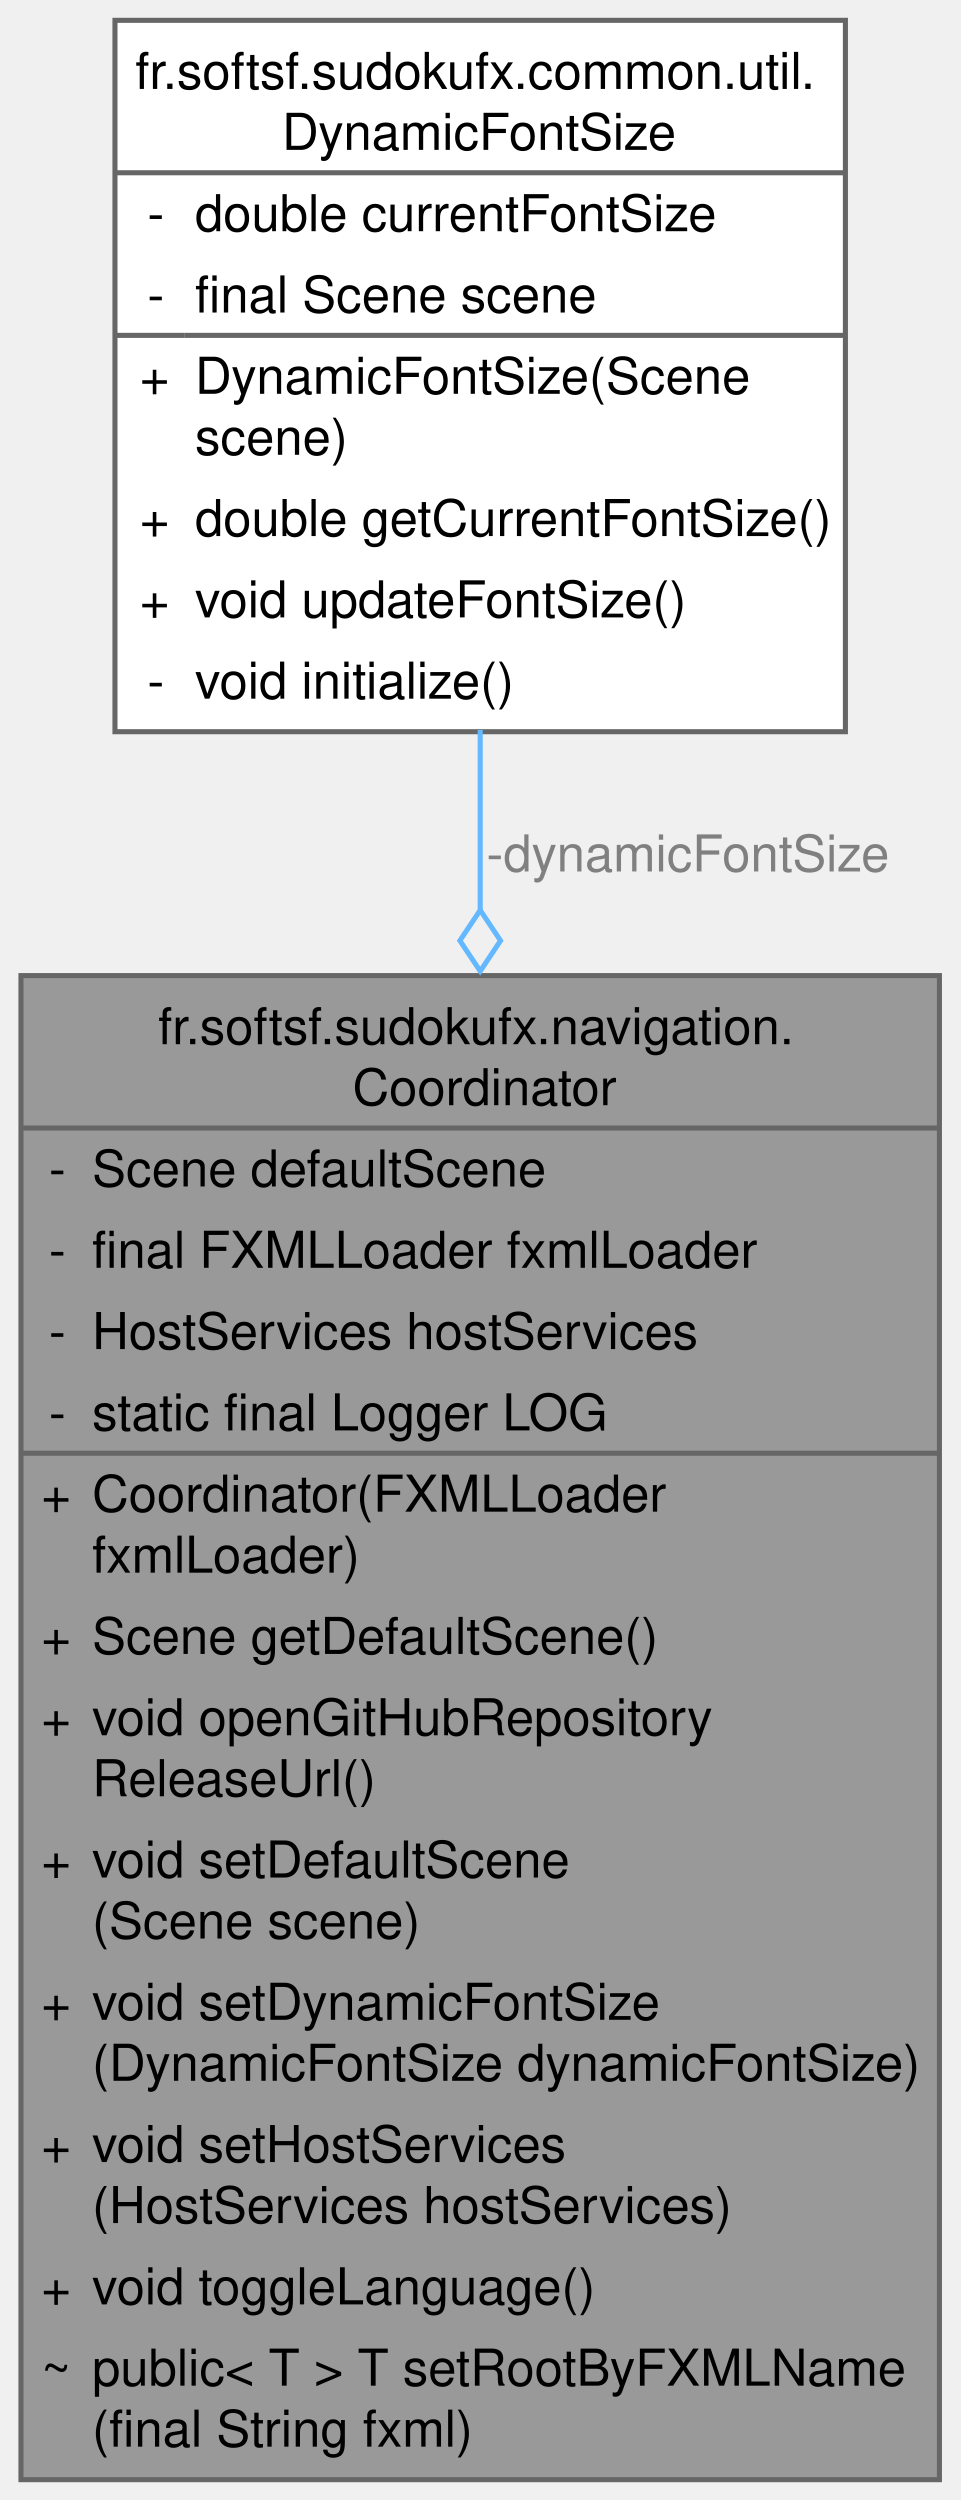
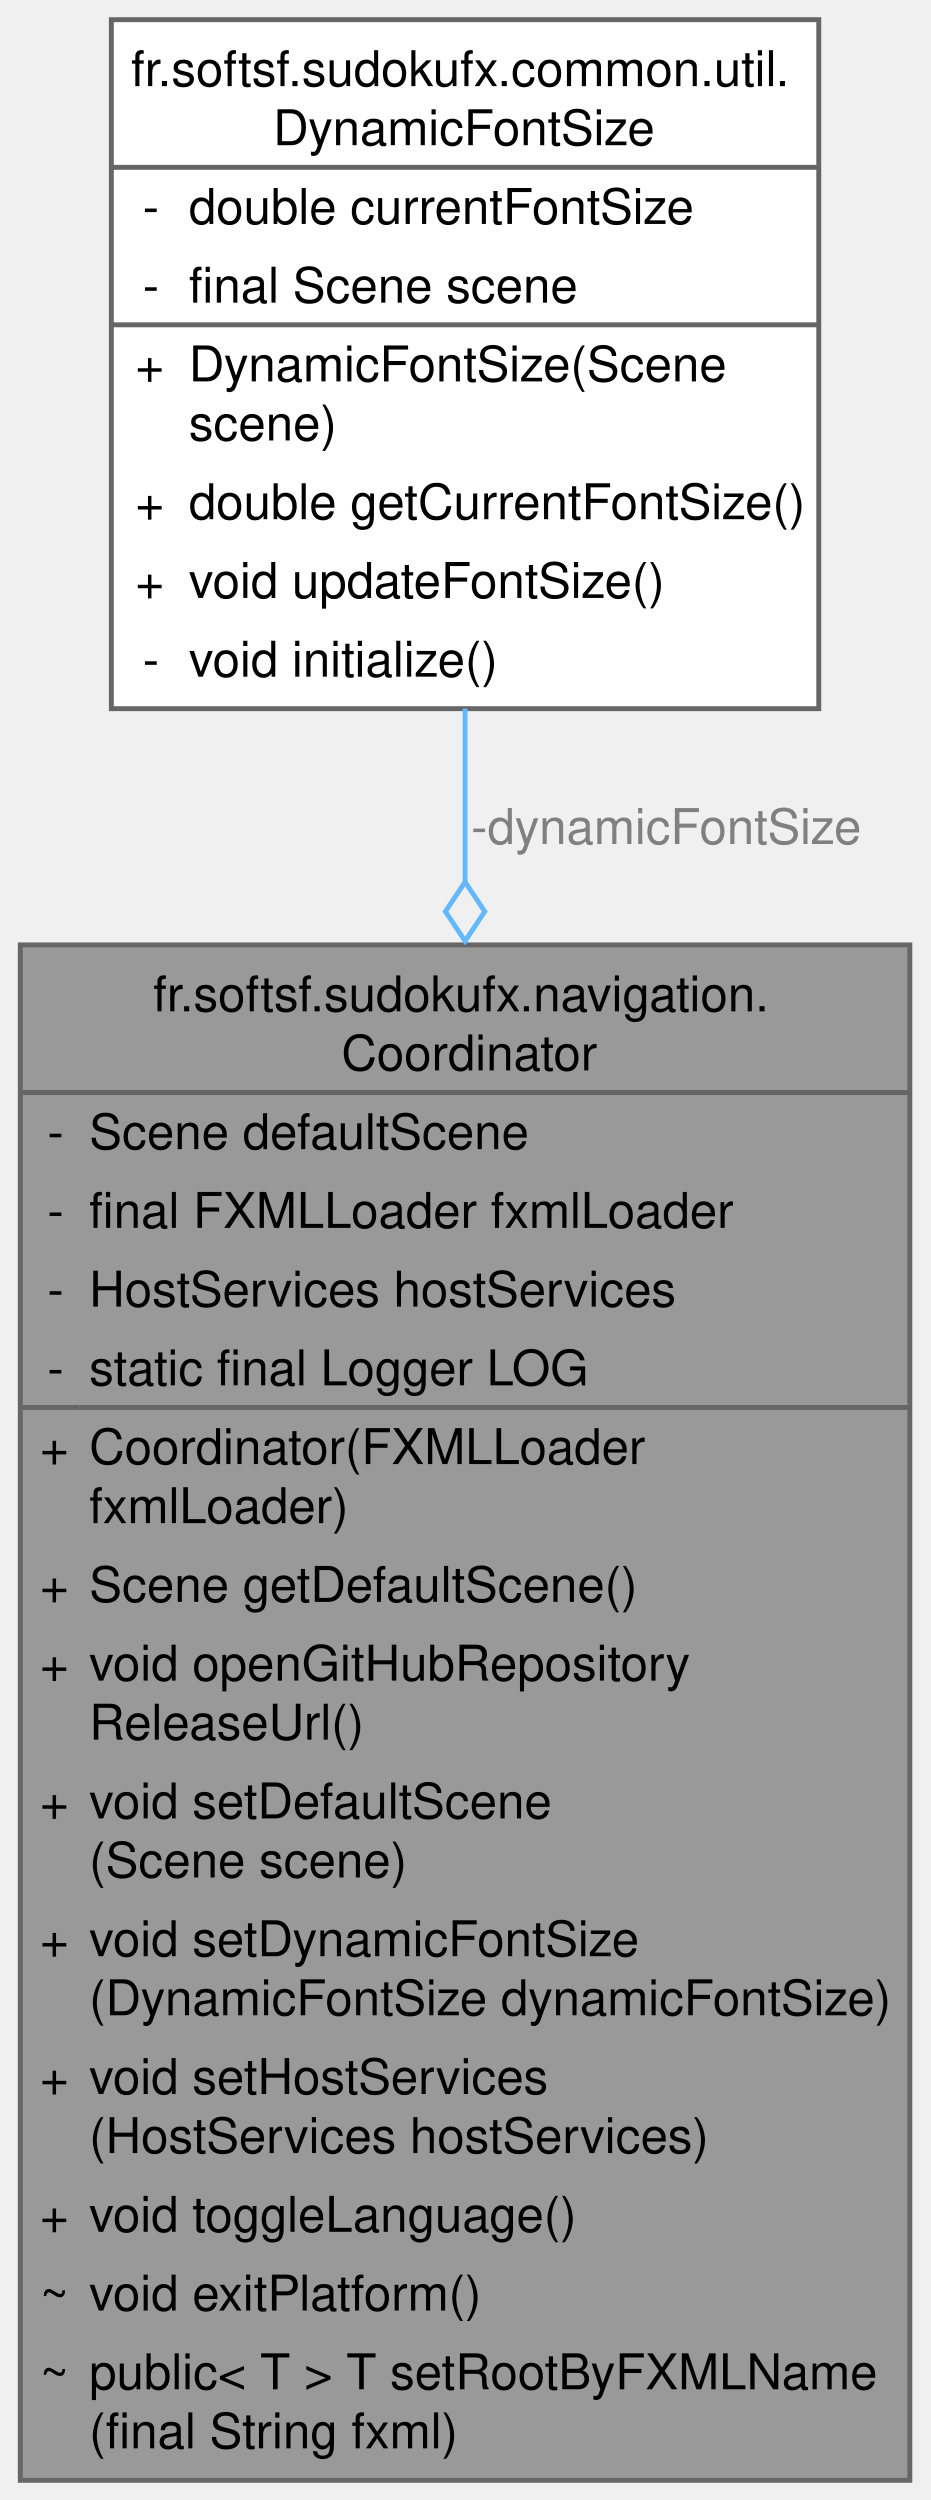
- <svg xmlns="http://www.w3.org/2000/svg" xmlns:xlink="http://www.w3.org/1999/xlink" width="189pt" height="492pt" viewBox="0.00 0.00 188.75 492.00">
-   <g id="graph0" class="graph" transform="scale(1 1) rotate(0) translate(4 488)">
+ <svg xmlns="http://www.w3.org/2000/svg" xmlns:xlink="http://www.w3.org/1999/xlink" width="189pt" height="508pt" viewBox="0.00 0.00 188.75 508.00">
+   <g id="graph0" class="graph" transform="scale(1 1) rotate(0) translate(4 504)">
    <g id="Node000001" class="node">
      <g id="a_Node000001">
-         <a xlink:title="Coordinator is a Spring-managed component that handles navigation and UI logic in a JavaFX applicatio...">
-           <polygon fill="#999999" stroke="none" points="180.75,-296 0,-296 0,0 180.75,0 180.75,-296" />
-           <text text-anchor="start" x="27" y="-282.5" font-family="Helvetica,sans-Serif" font-size="10.00">fr.softsf.sudokufx.navigation.</text>
-           <text text-anchor="start" x="65.25" y="-270.5" font-family="Helvetica,sans-Serif" font-size="10.00">Coordinator</text>
+         <a xlink:title="Coordinator is a Spring-managed component handling navigation and UI logic in a JavaFX application fo...">
+           <polygon fill="#999999" stroke="none" points="180.75,-312 0,-312 0,0 180.75,0 180.75,-312" />
+           <text text-anchor="start" x="27" y="-298.5" font-family="Helvetica,sans-Serif" font-size="10.00">fr.softsf.sudokufx.navigation.</text>
+           <text text-anchor="start" x="65.25" y="-286.5" font-family="Helvetica,sans-Serif" font-size="10.00">Coordinator</text>
+           <text text-anchor="start" x="5.5" y="-270.5" font-family="Helvetica,sans-Serif" font-size="10.00">-</text>
+           <text text-anchor="start" x="14" y="-270.5" font-family="Helvetica,sans-Serif" font-size="10.00">Scene defaultScene</text>
          <text text-anchor="start" x="5.5" y="-254.5" font-family="Helvetica,sans-Serif" font-size="10.00">-</text>
-           <text text-anchor="start" x="14" y="-254.5" font-family="Helvetica,sans-Serif" font-size="10.00">Scene defaultScene</text>
+           <text text-anchor="start" x="14" y="-254.5" font-family="Helvetica,sans-Serif" font-size="10.00">final FXMLLoader fxmlLoader</text>
          <text text-anchor="start" x="5.5" y="-238.5" font-family="Helvetica,sans-Serif" font-size="10.00">-</text>
-           <text text-anchor="start" x="14" y="-238.5" font-family="Helvetica,sans-Serif" font-size="10.00">final FXMLLoader fxmlLoader</text>
+           <text text-anchor="start" x="14" y="-238.5" font-family="Helvetica,sans-Serif" font-size="10.00">HostServices hostServices</text>
          <text text-anchor="start" x="5.5" y="-222.5" font-family="Helvetica,sans-Serif" font-size="10.00">-</text>
-           <text text-anchor="start" x="14" y="-222.5" font-family="Helvetica,sans-Serif" font-size="10.00">HostServices hostServices</text>
-           <text text-anchor="start" x="5.5" y="-206.5" font-family="Helvetica,sans-Serif" font-size="10.00">-</text>
-           <text text-anchor="start" x="14" y="-206.5" font-family="Helvetica,sans-Serif" font-size="10.00">static final Logger LOG</text>
-           <text text-anchor="start" x="4" y="-190.5" font-family="Helvetica,sans-Serif" font-size="10.00">+</text>
-           <text text-anchor="start" x="14" y="-190.5" font-family="Helvetica,sans-Serif" font-size="10.00">Coordinator(FXMLLoader</text>
-           <text text-anchor="start" x="14" y="-178.5" font-family="Helvetica,sans-Serif" font-size="10.00"> fxmlLoader)</text>
+           <text text-anchor="start" x="14" y="-222.5" font-family="Helvetica,sans-Serif" font-size="10.00">static final Logger LOG</text>
+           <text text-anchor="start" x="4" y="-206.5" font-family="Helvetica,sans-Serif" font-size="10.00">+</text>
+           <text text-anchor="start" x="14" y="-206.5" font-family="Helvetica,sans-Serif" font-size="10.00">Coordinator(FXMLLoader</text>
+           <text text-anchor="start" x="14" y="-194.5" font-family="Helvetica,sans-Serif" font-size="10.00"> fxmlLoader)</text>
+           <text text-anchor="start" x="4" y="-178.5" font-family="Helvetica,sans-Serif" font-size="10.00">+</text>
+           <text text-anchor="start" x="14" y="-178.5" font-family="Helvetica,sans-Serif" font-size="10.00">Scene getDefaultScene()</text>
          <text text-anchor="start" x="4" y="-162.5" font-family="Helvetica,sans-Serif" font-size="10.00">+</text>
-           <text text-anchor="start" x="14" y="-162.5" font-family="Helvetica,sans-Serif" font-size="10.00">Scene getDefaultScene()</text>
-           <text text-anchor="start" x="4" y="-146.5" font-family="Helvetica,sans-Serif" font-size="10.00">+</text>
-           <text text-anchor="start" x="14" y="-146.5" font-family="Helvetica,sans-Serif" font-size="10.00">void openGitHubRepository</text>
-           <text text-anchor="start" x="14" y="-134.5" font-family="Helvetica,sans-Serif" font-size="10.00">ReleaseUrl()</text>
-           <text text-anchor="start" x="4" y="-118.5" font-family="Helvetica,sans-Serif" font-size="10.00">+</text>
-           <text text-anchor="start" x="14" y="-118.5" font-family="Helvetica,sans-Serif" font-size="10.00">void setDefaultScene</text>
-           <text text-anchor="start" x="14" y="-106.5" font-family="Helvetica,sans-Serif" font-size="10.00">(Scene scene)</text>
-           <text text-anchor="start" x="4" y="-90.5" font-family="Helvetica,sans-Serif" font-size="10.00">+</text>
-           <text text-anchor="start" x="14" y="-90.5" font-family="Helvetica,sans-Serif" font-size="10.00">void setDynamicFontSize</text>
-           <text text-anchor="start" x="14" y="-78.5" font-family="Helvetica,sans-Serif" font-size="10.00">(DynamicFontSize dynamicFontSize)</text>
-           <text text-anchor="start" x="4" y="-62.5" font-family="Helvetica,sans-Serif" font-size="10.00">+</text>
-           <text text-anchor="start" x="14" y="-62.5" font-family="Helvetica,sans-Serif" font-size="10.00">void setHostServices</text>
-           <text text-anchor="start" x="14" y="-50.5" font-family="Helvetica,sans-Serif" font-size="10.00">(HostServices hostServices)</text>
-           <text text-anchor="start" x="4" y="-34.5" font-family="Helvetica,sans-Serif" font-size="10.00">+</text>
-           <text text-anchor="start" x="14" y="-34.5" font-family="Helvetica,sans-Serif" font-size="10.00">void toggleLanguage()</text>
+           <text text-anchor="start" x="14" y="-162.5" font-family="Helvetica,sans-Serif" font-size="10.00">void openGitHubRepository</text>
+           <text text-anchor="start" x="14" y="-150.5" font-family="Helvetica,sans-Serif" font-size="10.00">ReleaseUrl()</text>
+           <text text-anchor="start" x="4" y="-134.5" font-family="Helvetica,sans-Serif" font-size="10.00">+</text>
+           <text text-anchor="start" x="14" y="-134.5" font-family="Helvetica,sans-Serif" font-size="10.00">void setDefaultScene</text>
+           <text text-anchor="start" x="14" y="-122.5" font-family="Helvetica,sans-Serif" font-size="10.00">(Scene scene)</text>
+           <text text-anchor="start" x="4" y="-106.5" font-family="Helvetica,sans-Serif" font-size="10.00">+</text>
+           <text text-anchor="start" x="14" y="-106.5" font-family="Helvetica,sans-Serif" font-size="10.00">void setDynamicFontSize</text>
+           <text text-anchor="start" x="14" y="-94.5" font-family="Helvetica,sans-Serif" font-size="10.00">(DynamicFontSize dynamicFontSize)</text>
+           <text text-anchor="start" x="4" y="-78.5" font-family="Helvetica,sans-Serif" font-size="10.00">+</text>
+           <text text-anchor="start" x="14" y="-78.5" font-family="Helvetica,sans-Serif" font-size="10.00">void setHostServices</text>
+           <text text-anchor="start" x="14" y="-66.5" font-family="Helvetica,sans-Serif" font-size="10.00">(HostServices hostServices)</text>
+           <text text-anchor="start" x="4" y="-50.5" font-family="Helvetica,sans-Serif" font-size="10.00">+</text>
+           <text text-anchor="start" x="14" y="-50.5" font-family="Helvetica,sans-Serif" font-size="10.00">void toggleLanguage()</text>
+           <text text-anchor="start" x="4" y="-34.5" font-family="Helvetica,sans-Serif" font-size="10.00">~</text>
+           <text text-anchor="start" x="14" y="-34.5" font-family="Helvetica,sans-Serif" font-size="10.00">void exitPlatform()</text>
          <text text-anchor="start" x="4" y="-18.5" font-family="Helvetica,sans-Serif" font-size="10.00">~</text>
          <text text-anchor="start" x="14" y="-18.5" font-family="Helvetica,sans-Serif" font-size="10.00">public&lt; T &gt; T setRootByFXMLName</text>
          <text text-anchor="start" x="14" y="-6.5" font-family="Helvetica,sans-Serif" font-size="10.00">(final String fxml)</text>
-           <polygon fill="#666666" stroke="#666666" points="0,-266 0,-266 180.75,-266 180.75,-266 0,-266" />
-           <polygon fill="#666666" stroke="#666666" points="0,-202 0,-202 12,-202 12,-202 0,-202" />
-           <polygon fill="#666666" stroke="#666666" points="12,-202 12,-202 180.75,-202 180.75,-202 12,-202" />
-           <polygon fill="none" stroke="#666666" points="0,0 0,-296 180.75,-296 180.75,0 0,0" />
+           <polygon fill="#666666" stroke="#666666" points="0,-282 0,-282 180.75,-282 180.75,-282 0,-282" />
+           <polygon fill="#666666" stroke="#666666" points="0,-218 0,-218 12,-218 12,-218 0,-218" />
+           <polygon fill="#666666" stroke="#666666" points="12,-218 12,-218 180.75,-218 180.75,-218 12,-218" />
+           <polygon fill="none" stroke="#666666" points="0,0 0,-312 180.75,-312 180.75,0 0,0" />
        </a>
      </g>
    </g>
    <g id="Node000002" class="node">
      <g id="a_Node000002">
        <a xlink:href="classfr_1_1softsf_1_1sudokufx_1_1common_1_1util_1_1_dynamic_font_size.html" target="_top" xlink:title="Manages dynamic font sizing based on the dimensions of a JavaFX Scene.">
-           <polygon fill="white" stroke="none" points="162.25,-484 18.5,-484 18.5,-344 162.25,-344 162.25,-484" />
-           <text text-anchor="start" x="22.5" y="-470.5" font-family="Helvetica,sans-Serif" font-size="10.00">fr.softsf.sudokufx.common.util.</text>
-           <text text-anchor="start" x="51.38" y="-458.5" font-family="Helvetica,sans-Serif" font-size="10.00">DynamicFontSize</text>
+           <polygon fill="white" stroke="none" points="162.25,-500 18.5,-500 18.5,-360 162.25,-360 162.25,-500" />
+           <text text-anchor="start" x="22.5" y="-486.5" font-family="Helvetica,sans-Serif" font-size="10.00">fr.softsf.sudokufx.common.util.</text>
+           <text text-anchor="start" x="51.38" y="-474.5" font-family="Helvetica,sans-Serif" font-size="10.00">DynamicFontSize</text>
+           <text text-anchor="start" x="24.88" y="-458.5" font-family="Helvetica,sans-Serif" font-size="10.00">-</text>
+           <text text-anchor="start" x="34.25" y="-458.5" font-family="Helvetica,sans-Serif" font-size="10.00">double currentFontSize</text>
          <text text-anchor="start" x="24.88" y="-442.5" font-family="Helvetica,sans-Serif" font-size="10.00">-</text>
-           <text text-anchor="start" x="34.25" y="-442.5" font-family="Helvetica,sans-Serif" font-size="10.00">double currentFontSize</text>
-           <text text-anchor="start" x="24.88" y="-426.5" font-family="Helvetica,sans-Serif" font-size="10.00">-</text>
-           <text text-anchor="start" x="34.25" y="-426.5" font-family="Helvetica,sans-Serif" font-size="10.00">final Scene scene</text>
-           <text text-anchor="start" x="23.38" y="-410.5" font-family="Helvetica,sans-Serif" font-size="10.00">+</text>
-           <text text-anchor="start" x="34.25" y="-410.5" font-family="Helvetica,sans-Serif" font-size="10.00">DynamicFontSize(Scene</text>
-           <text text-anchor="start" x="34.25" y="-398.5" font-family="Helvetica,sans-Serif" font-size="10.00"> scene)</text>
+           <text text-anchor="start" x="34.25" y="-442.5" font-family="Helvetica,sans-Serif" font-size="10.00">final Scene scene</text>
+           <text text-anchor="start" x="23.38" y="-426.5" font-family="Helvetica,sans-Serif" font-size="10.00">+</text>
+           <text text-anchor="start" x="34.25" y="-426.5" font-family="Helvetica,sans-Serif" font-size="10.00">DynamicFontSize(Scene</text>
+           <text text-anchor="start" x="34.25" y="-414.5" font-family="Helvetica,sans-Serif" font-size="10.00"> scene)</text>
+           <text text-anchor="start" x="23.38" y="-398.5" font-family="Helvetica,sans-Serif" font-size="10.00">+</text>
+           <text text-anchor="start" x="34.25" y="-398.5" font-family="Helvetica,sans-Serif" font-size="10.00">double getCurrentFontSize()</text>
          <text text-anchor="start" x="23.38" y="-382.5" font-family="Helvetica,sans-Serif" font-size="10.00">+</text>
-           <text text-anchor="start" x="34.25" y="-382.5" font-family="Helvetica,sans-Serif" font-size="10.00">double getCurrentFontSize()</text>
-           <text text-anchor="start" x="23.38" y="-366.5" font-family="Helvetica,sans-Serif" font-size="10.00">+</text>
-           <text text-anchor="start" x="34.25" y="-366.5" font-family="Helvetica,sans-Serif" font-size="10.00">void updateFontSize()</text>
-           <text text-anchor="start" x="24.88" y="-350.5" font-family="Helvetica,sans-Serif" font-size="10.00">-</text>
-           <text text-anchor="start" x="34.25" y="-350.5" font-family="Helvetica,sans-Serif" font-size="10.00">void initialize()</text>
-           <polygon fill="#666666" stroke="#666666" points="18.5,-454 18.5,-454 162.25,-454 162.25,-454 18.5,-454" />
-           <polygon fill="#666666" stroke="#666666" points="18.5,-422 18.5,-422 32.25,-422 32.25,-422 18.5,-422" />
-           <polygon fill="#666666" stroke="#666666" points="32.25,-422 32.25,-422 162.25,-422 162.25,-422 32.25,-422" />
-           <polygon fill="none" stroke="#666666" points="18.5,-344 18.5,-484 162.25,-484 162.25,-344 18.5,-344" />
+           <text text-anchor="start" x="34.25" y="-382.5" font-family="Helvetica,sans-Serif" font-size="10.00">void updateFontSize()</text>
+           <text text-anchor="start" x="24.88" y="-366.5" font-family="Helvetica,sans-Serif" font-size="10.00">-</text>
+           <text text-anchor="start" x="34.25" y="-366.5" font-family="Helvetica,sans-Serif" font-size="10.00">void initialize()</text>
+           <polygon fill="#666666" stroke="#666666" points="18.5,-470 18.5,-470 162.25,-470 162.25,-470 18.5,-470" />
+           <polygon fill="#666666" stroke="#666666" points="18.5,-438 18.5,-438 32.25,-438 32.25,-438 18.5,-438" />
+           <polygon fill="#666666" stroke="#666666" points="32.25,-438 32.25,-438 162.25,-438 162.25,-438 32.25,-438" />
+           <polygon fill="none" stroke="#666666" points="18.5,-360 18.5,-500 162.25,-500 162.25,-360 18.5,-360" />
        </a>
      </g>
    </g>
    <g id="edge1_Node000001_Node000002" class="edge">
      <g id="a_edge1_Node000001_Node000002">
        <a xlink:title=" ">
-           <path fill="none" stroke="#63b8ff" d="M90.38,-344.33C90.38,-333.16 90.38,-321.2 90.38,-308.9" />
-           <polygon fill="none" stroke="#63b8ff" points="90.38,-308.88 86.38,-302.88 90.38,-296.88 94.38,-302.88 90.38,-308.88" />
+           <path fill="none" stroke="#63b8ff" d="M90.38,-360.01C90.38,-348.91 90.38,-337.02 90.38,-324.77" />
+           <polygon fill="none" stroke="#63b8ff" points="90.38,-324.78 86.38,-318.78 90.38,-312.78 94.38,-318.78 90.38,-324.78" />
        </a>
      </g>
-       <text text-anchor="middle" x="131.25" y="-316.5" font-family="Helvetica,sans-Serif" font-size="10.00" fill="grey"> -dynamicFontSize</text>
+       <text text-anchor="middle" x="131.25" y="-332.5" font-family="Helvetica,sans-Serif" font-size="10.00" fill="grey"> -dynamicFontSize</text>
    </g>
  </g>
</svg>
